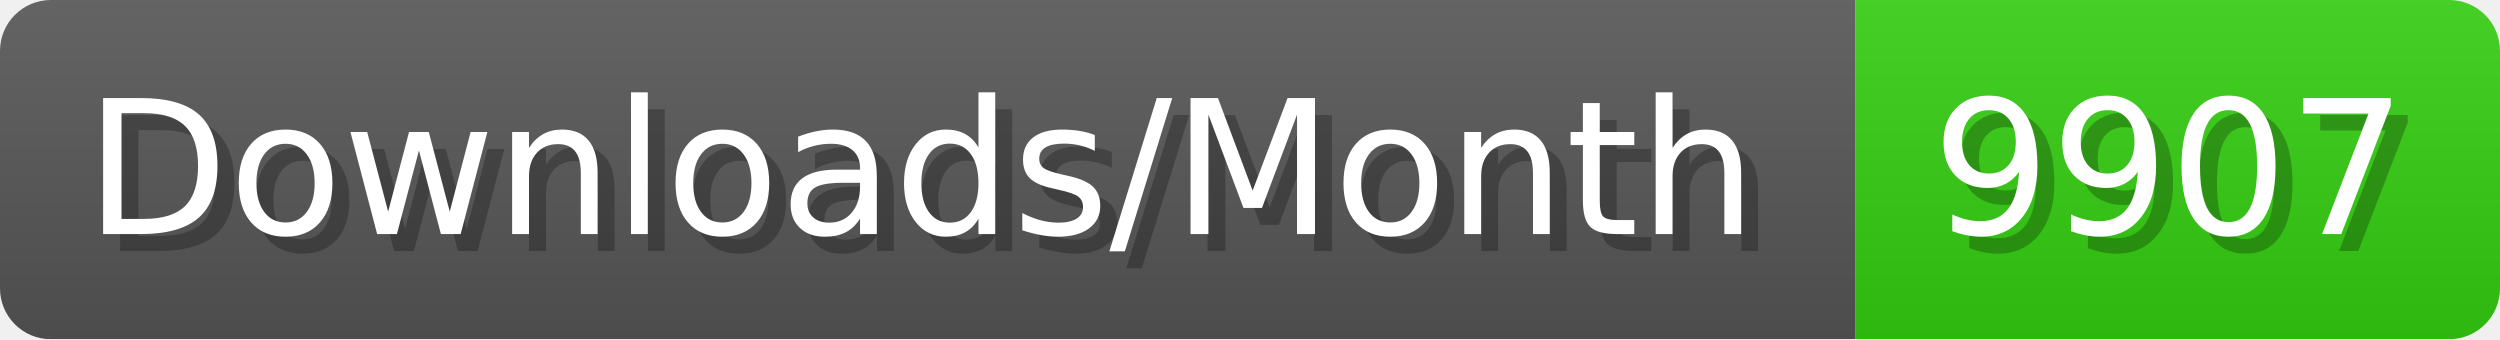
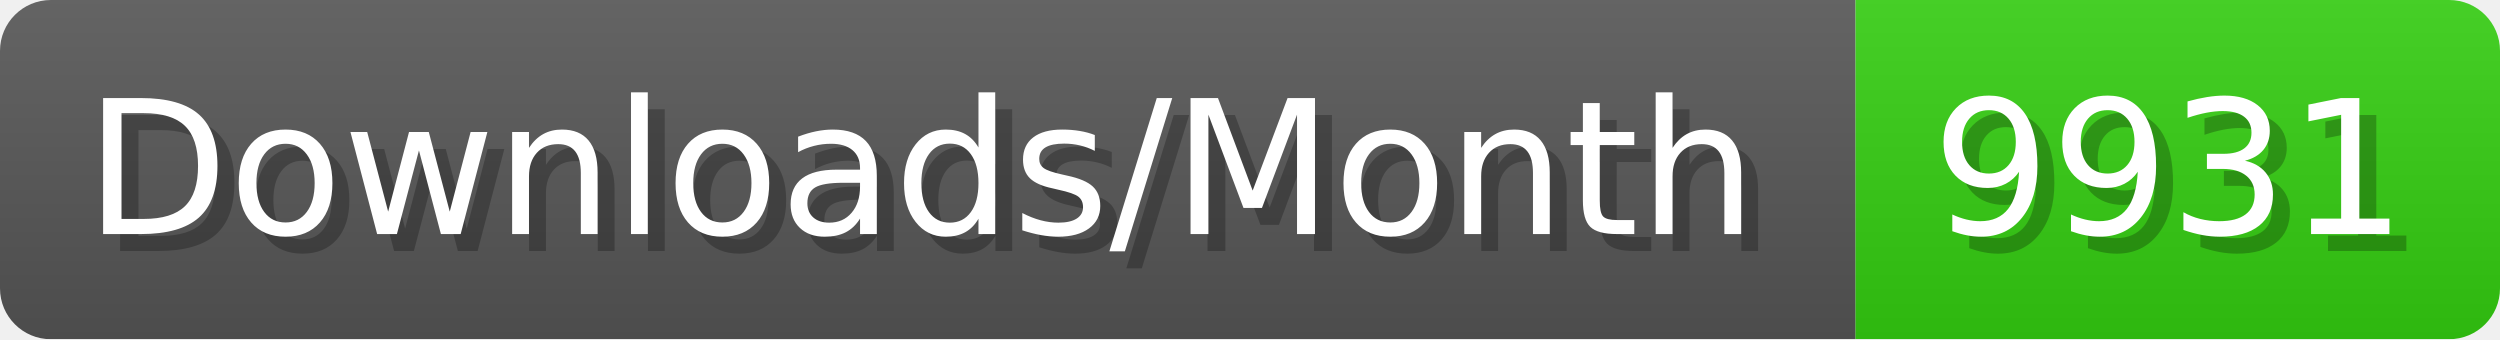
- <svg xmlns="http://www.w3.org/2000/svg" width="147.4" height="20" viewBox="0 0 1474 200" role="img" aria-label="Downloads/Month: 9907">
+ <svg xmlns="http://www.w3.org/2000/svg" width="147.4" height="20" viewBox="0 0 1474 200" role="img" aria-label="Downloads/Month: 9931">
  <linearGradient id="YlXUI" x2="0" y2="100%">
    <stop offset="0" stop-opacity=".1" stop-color="#EEE" />
    <stop offset="1" stop-opacity=".1" />
  </linearGradient>
  <mask id="JHhop">
    <rect width="1474" height="200" rx="30" fill="#FFF" />
  </mask>
  <g mask="url(#JHhop)">
    <rect width="1094" height="200" fill="#555" />
    <rect width="380" height="200" fill="#3C1" x="1094" />
    <rect width="1474" height="200" fill="url(#YlXUI)" />
  </g>
  <g aria-hidden="true" fill="#fff" text-anchor="start" font-family="Verdana,DejaVu Sans,sans-serif" font-size="110">
    <text x="60" y="148" textLength="994" fill="#000" opacity="0.25">Downloads/Month</text>
    <text x="50" y="138" textLength="994">Downloads/Month</text>
-     <text x="1149" y="148" textLength="280" fill="#000" opacity="0.25">9907</text>
-     <text x="1139" y="138" textLength="280">9907</text>
+     <text x="1149" y="148" textLength="280" fill="#000" opacity="0.25">9931</text>
+     <text x="1139" y="138" textLength="280">9931</text>
  </g>
</svg>
